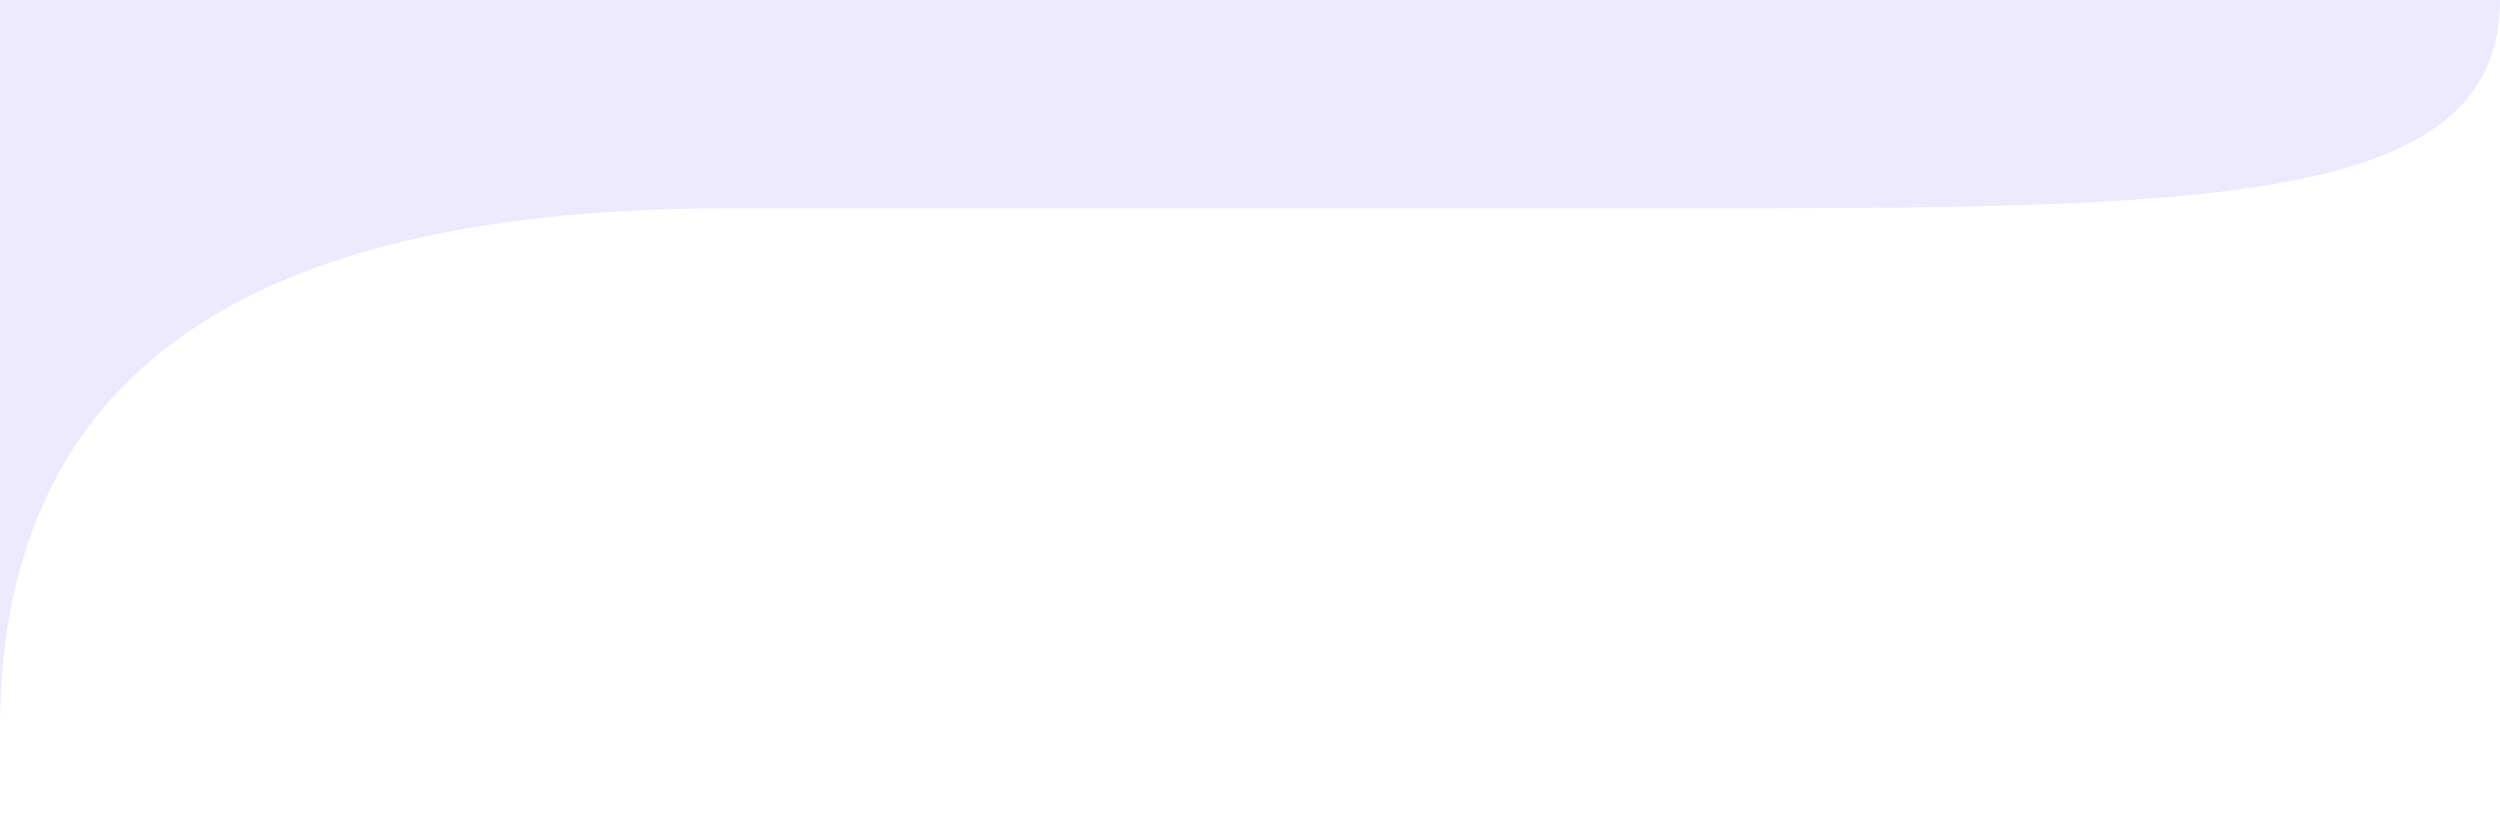
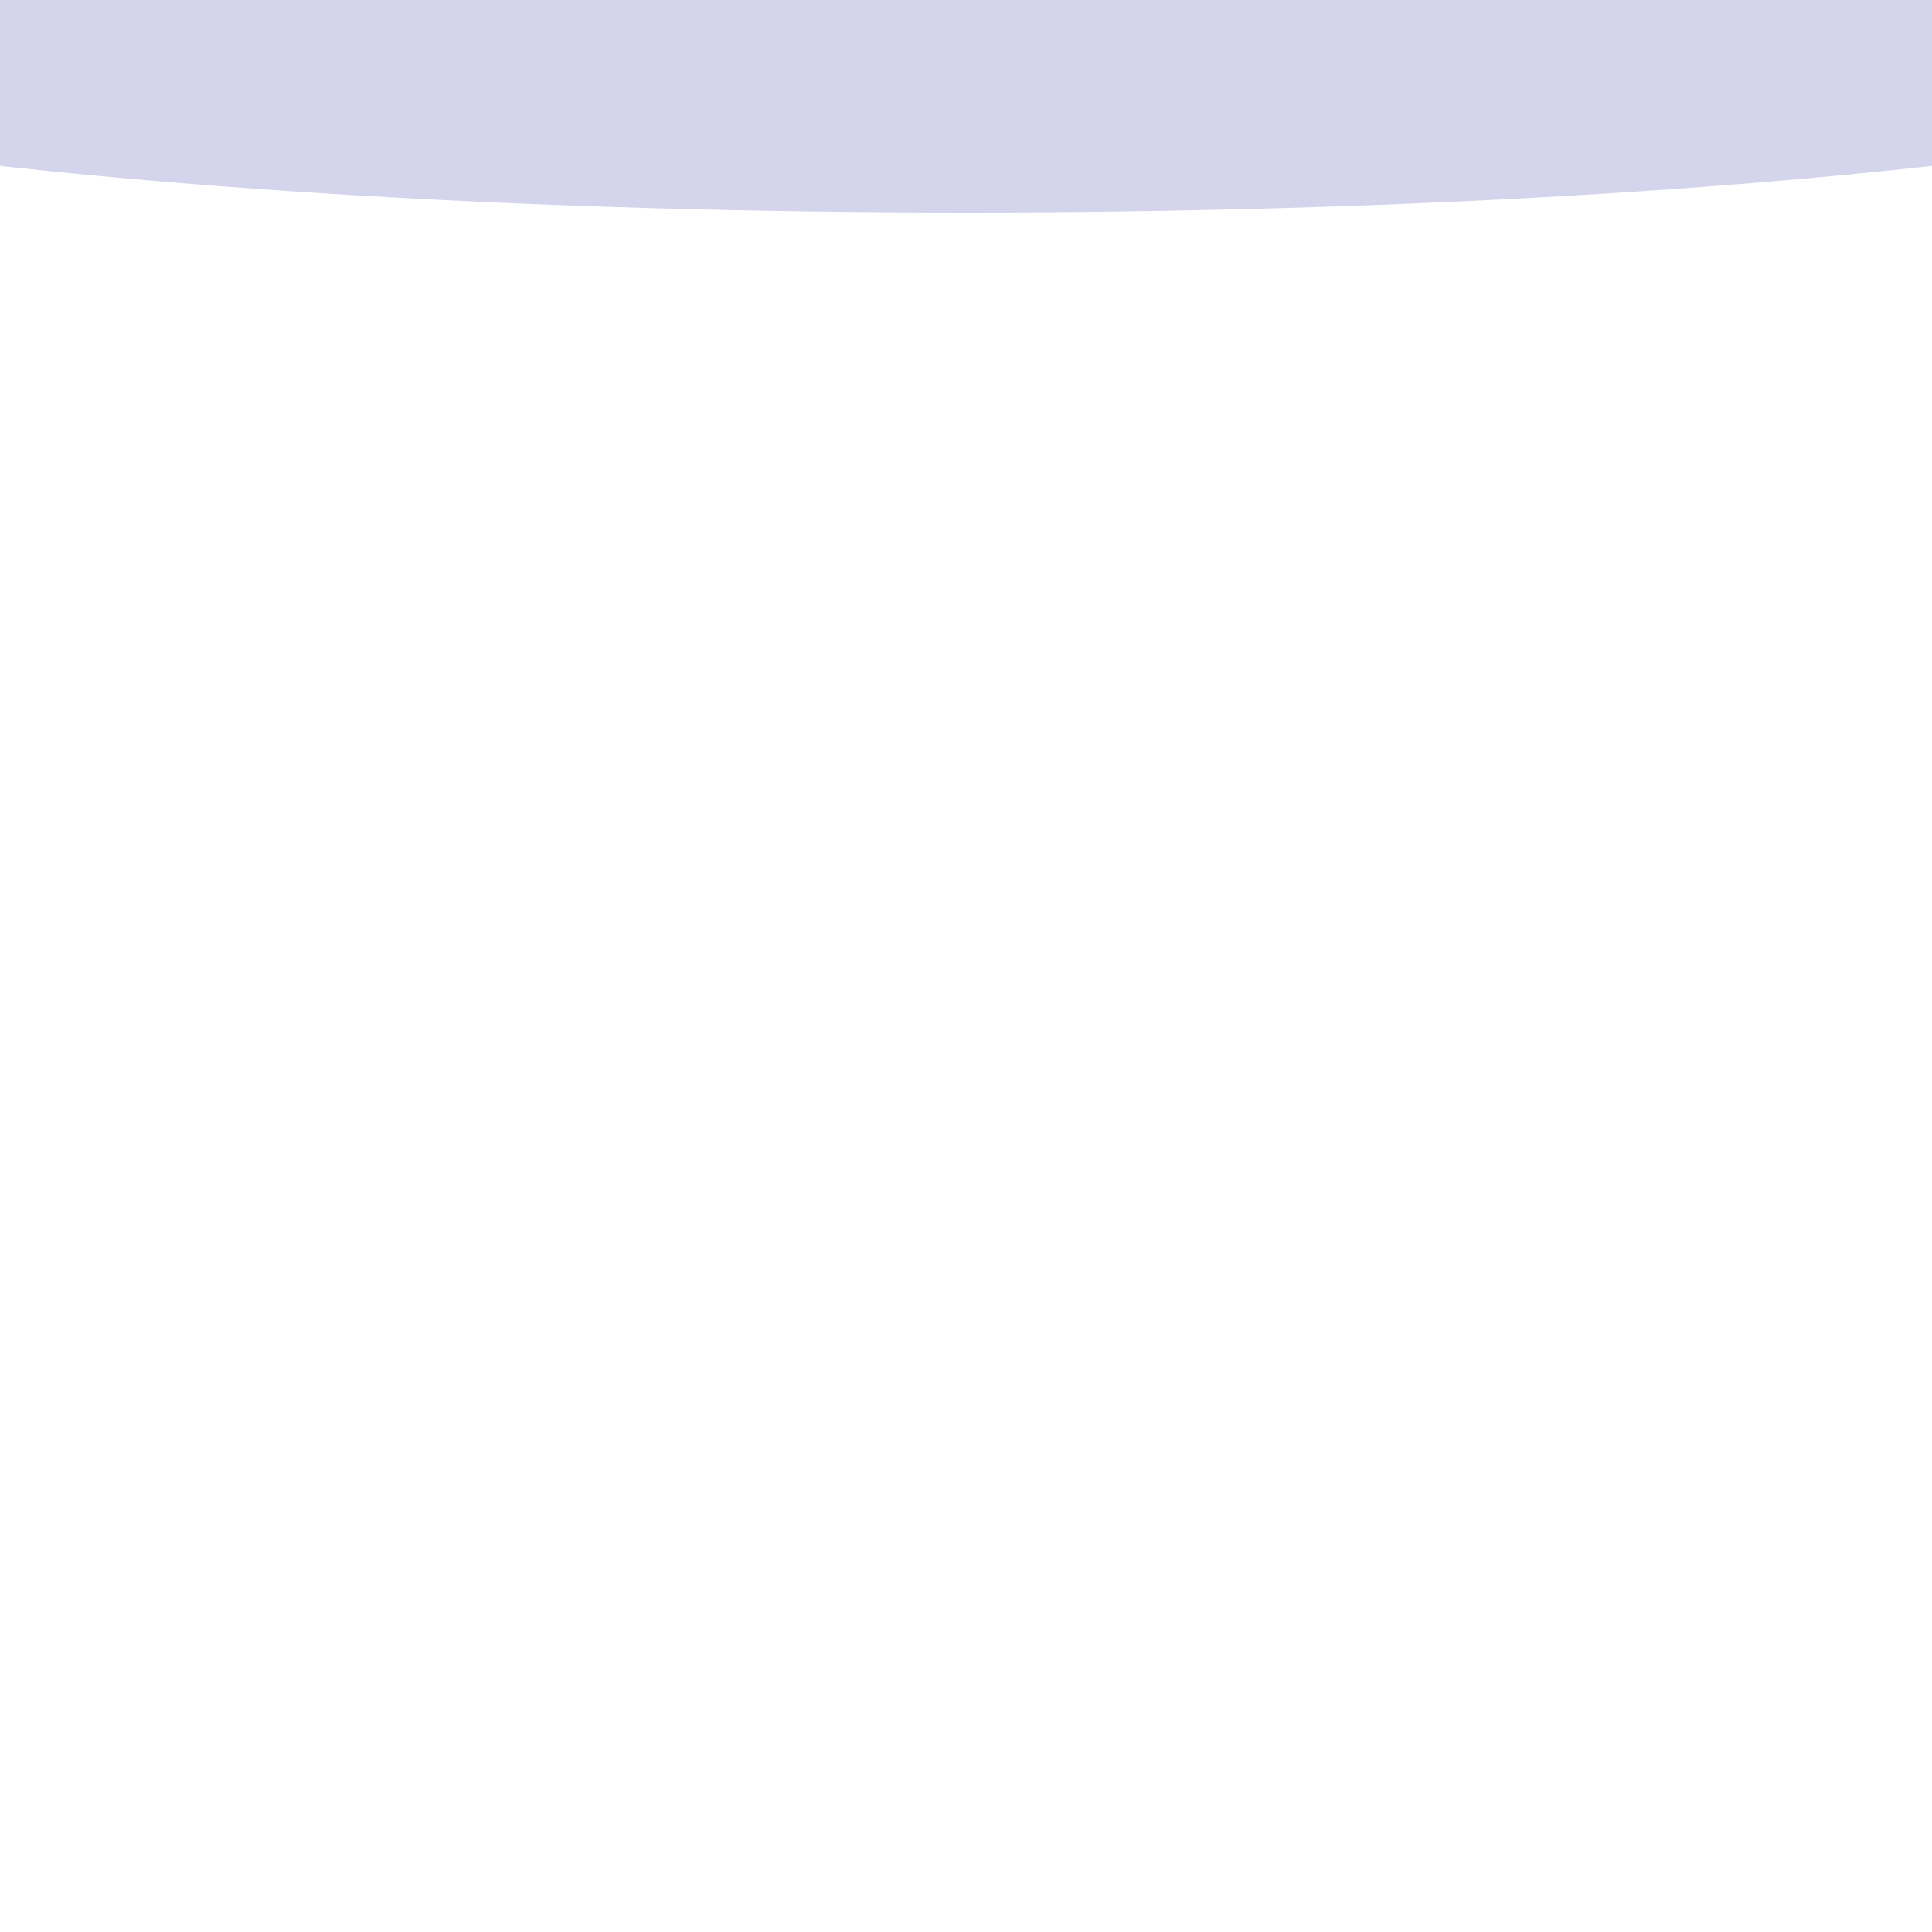
- <svg xmlns="http://www.w3.org/2000/svg" preserveAspectRatio="none" viewBox="0 0 1200 400">
-   <g>
-     <path fill="#ede9ff" d="M801 100c255 0 399 0 399-100H0v350c0-192 150-250 350-250" />
-   </g>
+ <svg xmlns="http://www.w3.org/2000/svg" viewBox="0 0 100 100">
+   <ellipse rx="80" ry="11" cx="50" cy="0" fill="#d4d4ec" />
</svg>
